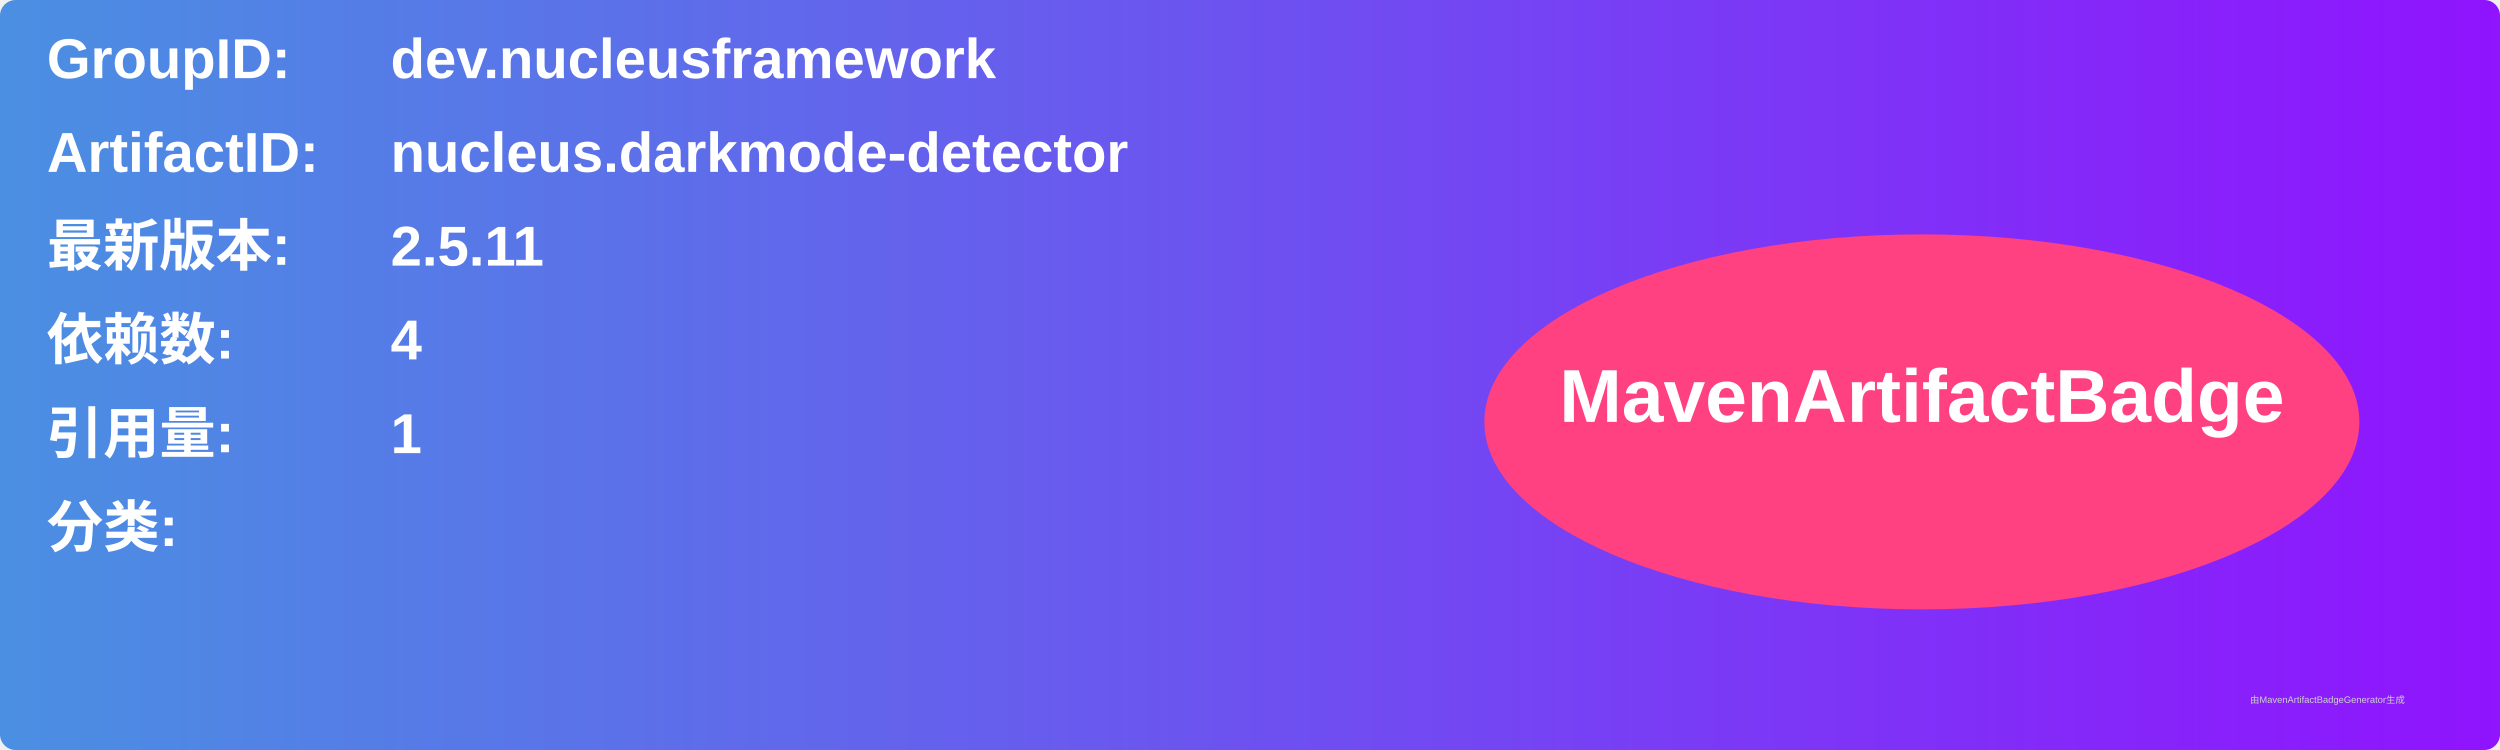
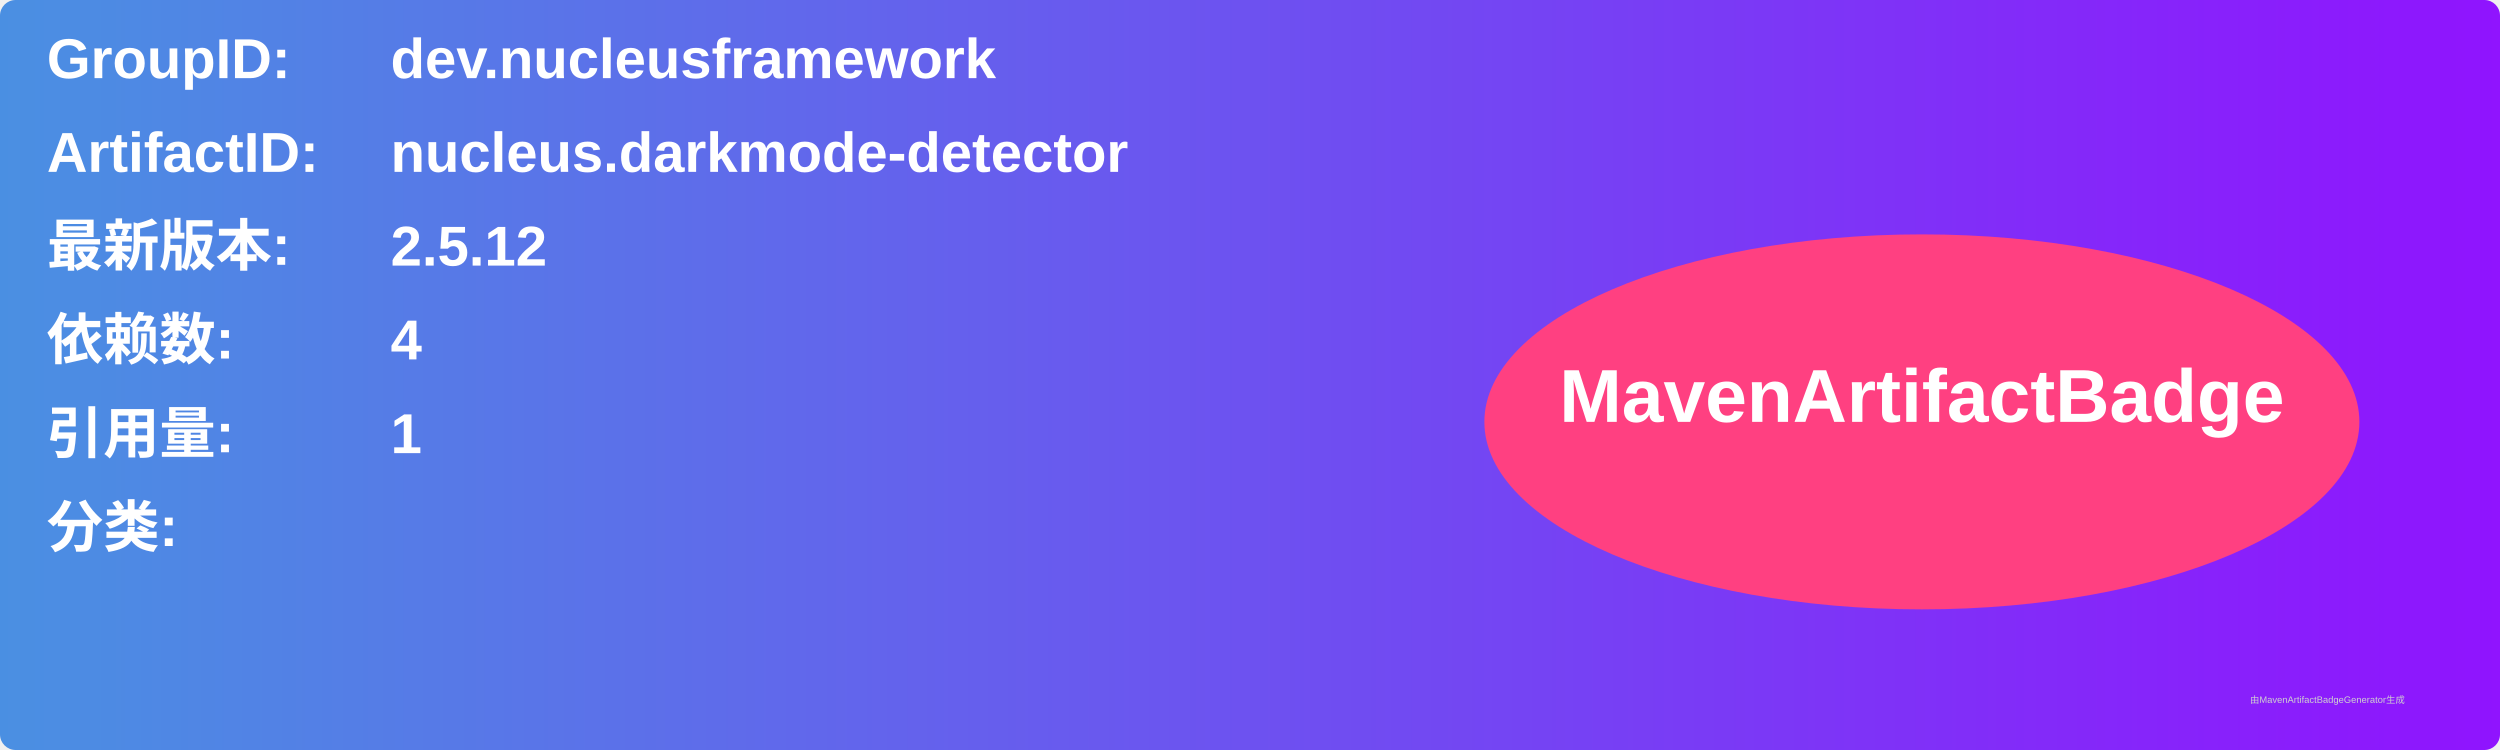
<svg xmlns="http://www.w3.org/2000/svg" width="800" height="240" viewBox="0 0 800 240">
  <linearGradient id="grad" x1="0%" y1="0%" x2="100%" y2="0%">
    <stop offset="0%" stop-color="#4a90e2" />
    <stop offset="100%" stop-color="#9013fe" />
  </linearGradient>
  <rect width="100%" height="100%" rx="5" ry="5" fill="url(#grad)" />
  <g transform="translate(15, 15)">
    <text x="0" y="10" font-family="Arial" font-size="18" fill="white" font-weight="bold" width="260">GroupID:</text>
    <text x="110" y="10" font-family="Arial" font-size="18" fill="white" font-weight="bold" width="460">dev.nucleusframework</text>
    <text x="0" y="40" font-family="Arial" font-size="18" fill="white" font-weight="bold" width="260">ArtifactID:</text>
    <text x="110" y="40" font-family="Arial" font-size="18" fill="white" font-weight="bold" width="460">nucleus.darkmode-detector</text>
    <text x="0" y="70" font-family="Arial" font-size="18" fill="white" font-weight="bold">最新版本:</text>
    <text x="110" y="70" font-family="Arial" font-size="18" fill="white" font-weight="bold">
-       <tspan font-weight="bold">2.5.11</tspan>
+       <tspan font-weight="bold">2.5.12</tspan>
    </text>
    <text x="0" y="100" font-family="Arial" font-size="18" fill="white" font-weight="bold">依赖数: </text>
    <text x="110" y="100" font-family="Arial" font-size="18" fill="white">
      <tspan font-weight="bold">4</tspan>
    </text>
    <text x="0" y="130" font-family="Arial" font-size="18" fill="white" font-weight="bold">引用量: </text>
    <text x="110" y="130" font-family="Arial" font-size="18" fill="white">
      <tspan font-weight="bold">1</tspan>
    </text>
    <text x="0" y="160" font-family="Arial" font-size="18" fill="white" font-weight="bold">分类:</text>
    <text x="10" y="190" font-family="Arial" font-size="10" fill="white">
      <tspan font-weight="bold" />
    </text>
    <ellipse cx="600" cy="120" rx="140" ry="60" fill="#ff4081" />
    <text x="600" y="120" text-anchor="middle" font-family="Arial" font-size="24" fill="white" font-weight="bold">MavenArtifactBadge</text>
  </g>
  <text x="720" y="225" font-family="Arial" font-size="3" fill="#d0d0d0">由MavenArtifactBadgeGenerator生成</text>
</svg>
